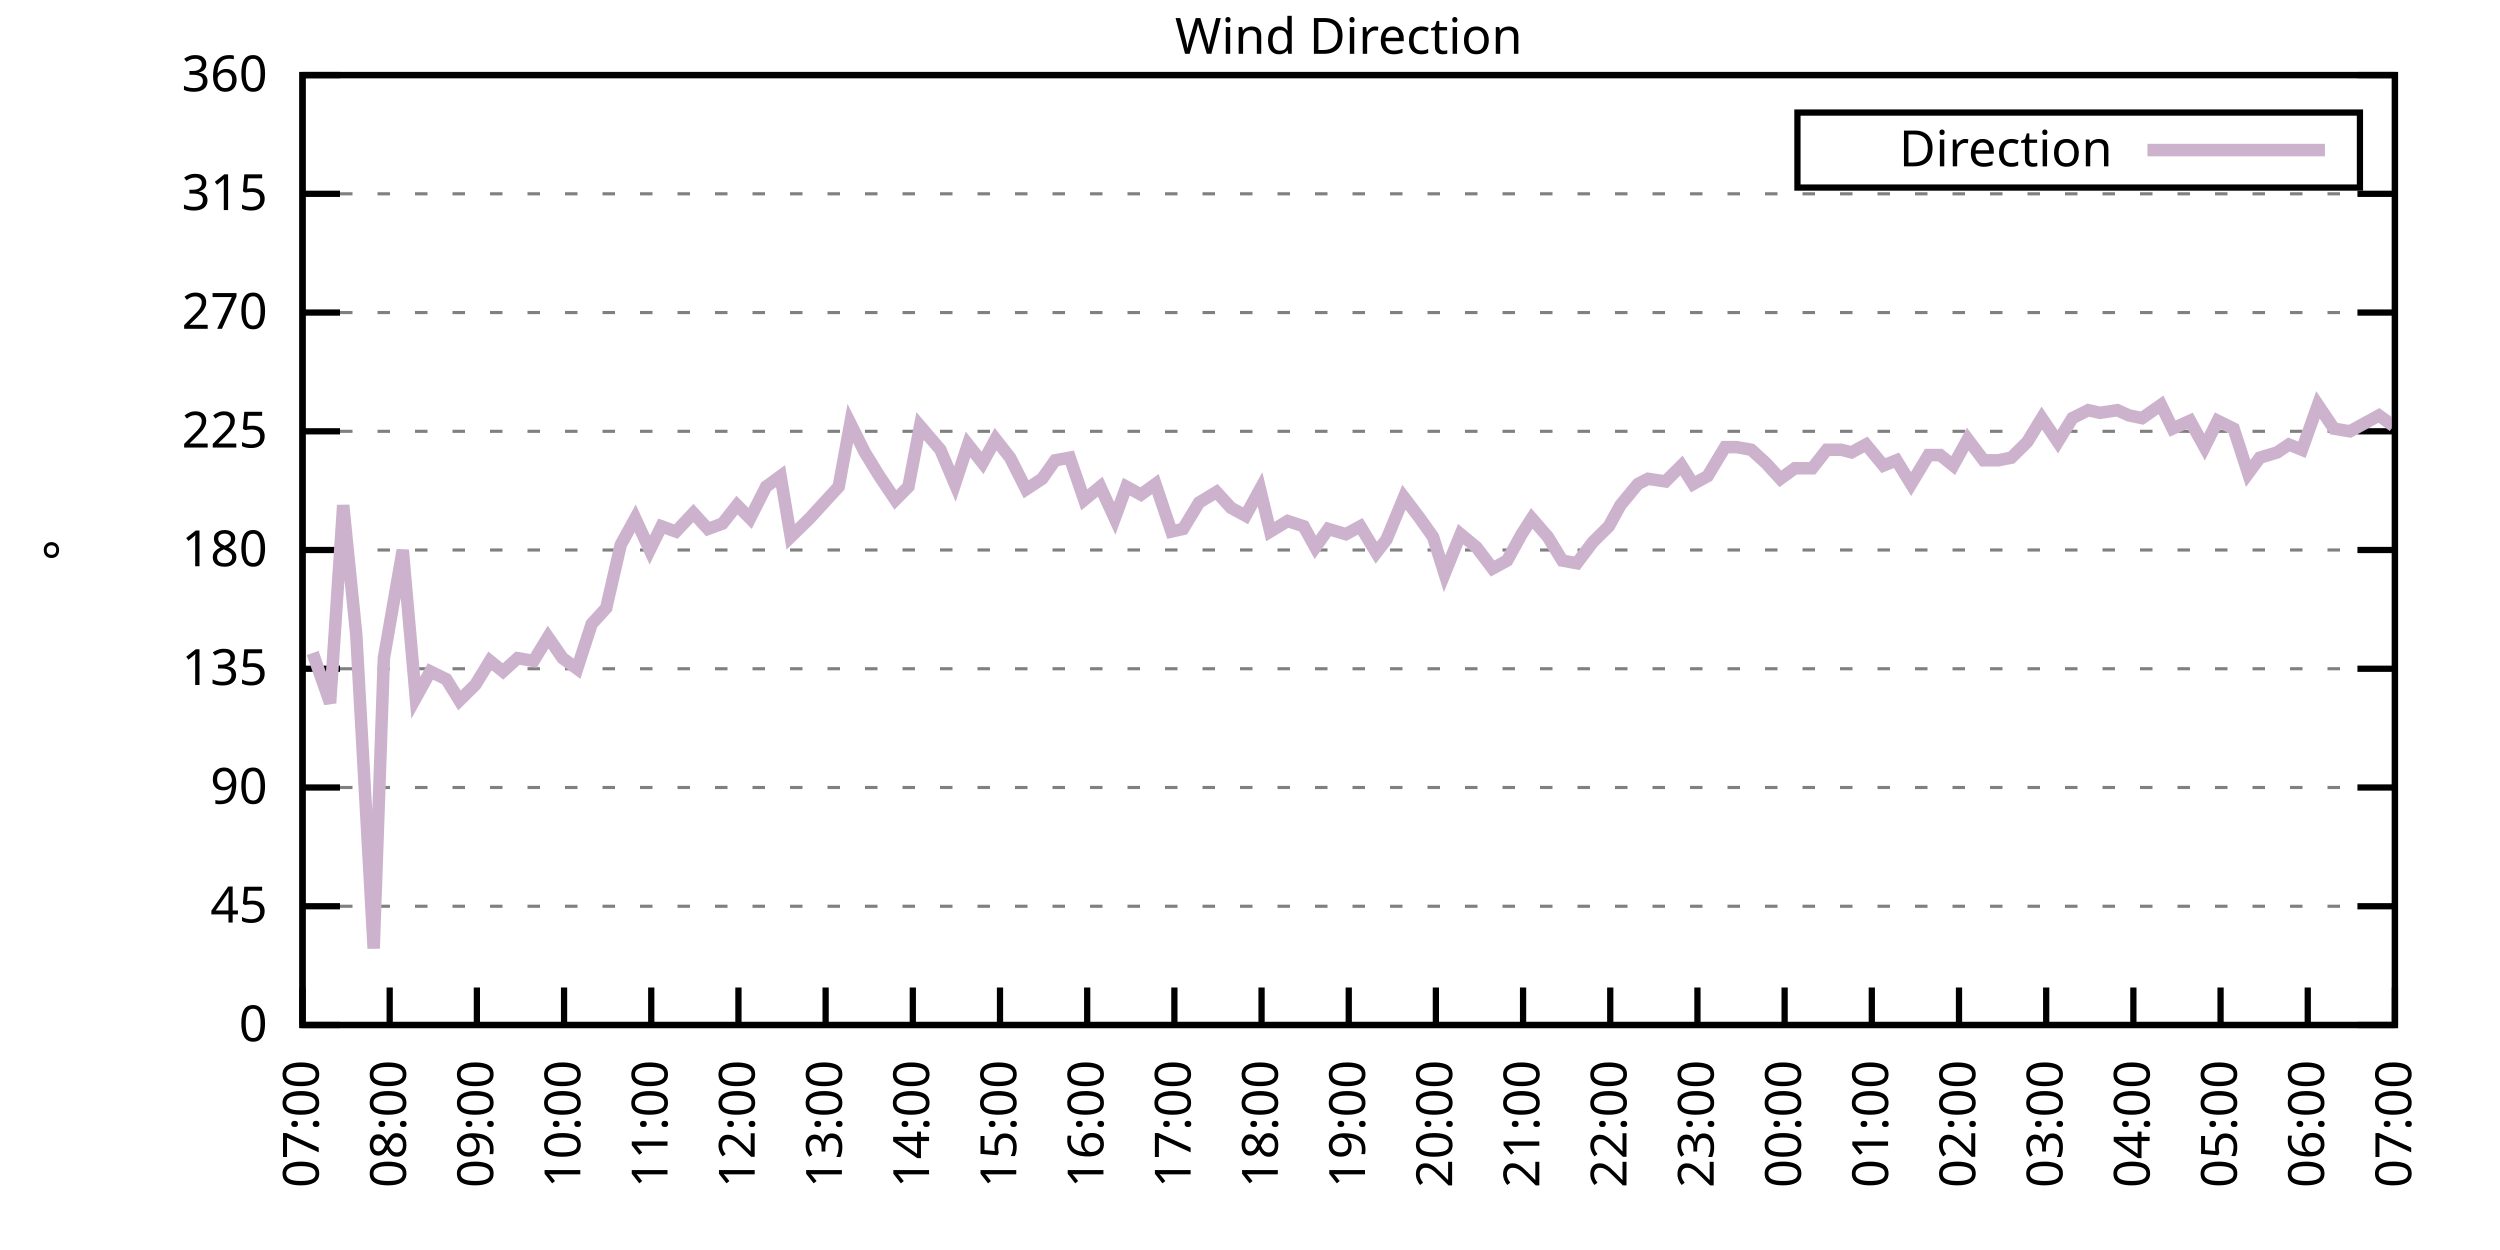
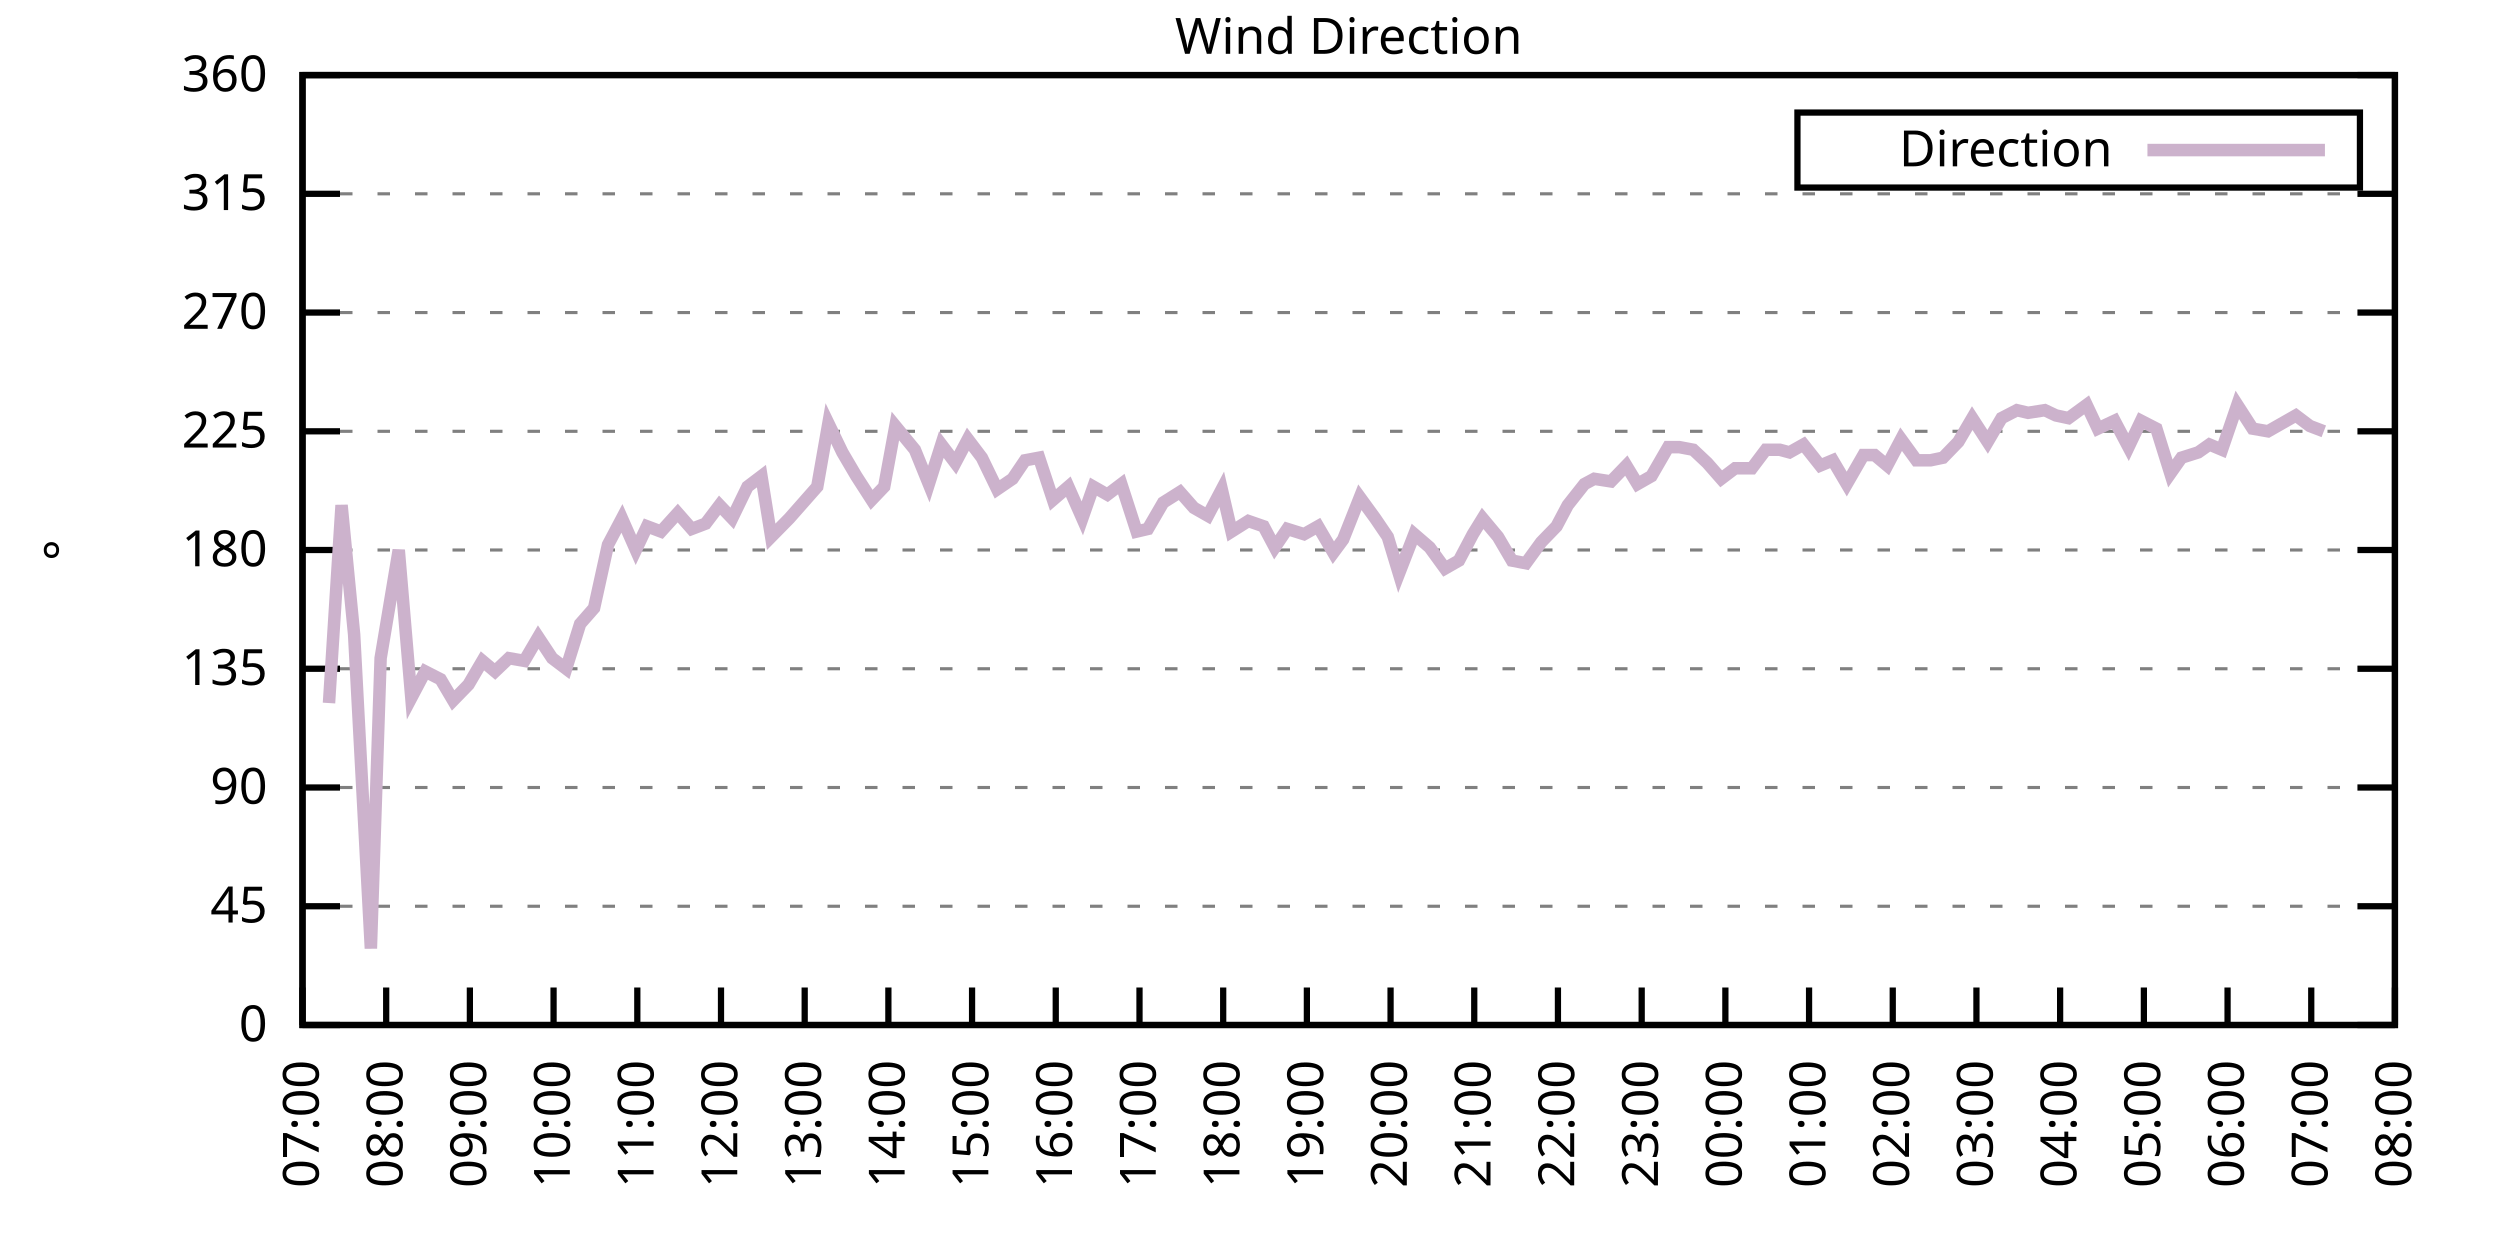
<svg xmlns="http://www.w3.org/2000/svg" xmlns:xlink="http://www.w3.org/1999/xlink" width="400" height="200" viewBox="0 0 400 200">
  <g id="gnuplot_canvas">
    <rect x="0" y="0" width="400" height="200" fill="none" />
    <defs>
      <circle id="gpDot" r="0.5" stroke-width="0.5" stroke="currentColor" />
      <path id="gpPt0" stroke-width="0.333" stroke="currentColor" d="M-1,0 h2 M0,-1 v2" />
      <path id="gpPt1" stroke-width="0.333" stroke="currentColor" d="M-1,-1 L1,1 M1,-1 L-1,1" />
      <path id="gpPt2" stroke-width="0.333" stroke="currentColor" d="M-1,0 L1,0 M0,-1 L0,1 M-1,-1 L1,1 M-1,1 L1,-1" />
      <rect id="gpPt3" stroke-width="0.333" stroke="currentColor" x="-1" y="-1" width="2" height="2" />
      <rect id="gpPt4" stroke-width="0.333" stroke="currentColor" fill="currentColor" x="-1" y="-1" width="2" height="2" />
      <circle id="gpPt5" stroke-width="0.333" stroke="currentColor" cx="0" cy="0" r="1" />
      <use xlink:href="#gpPt5" id="gpPt6" fill="currentColor" stroke="none" />
      <path id="gpPt7" stroke-width="0.333" stroke="currentColor" d="M0,-1.33 L-1.33,0.67 L1.33,0.67 z" />
      <use xlink:href="#gpPt7" id="gpPt8" fill="currentColor" stroke="none" />
      <use xlink:href="#gpPt7" id="gpPt9" stroke="currentColor" transform="rotate(180)" />
      <use xlink:href="#gpPt9" id="gpPt10" fill="currentColor" stroke="none" />
      <use xlink:href="#gpPt3" id="gpPt11" stroke="currentColor" transform="rotate(45)" />
      <use xlink:href="#gpPt11" id="gpPt12" fill="currentColor" stroke="none" />
      <path id="gpPt13" stroke-width="0.333" stroke="currentColor" d="M0,1.330 L1.265,0.411 L0.782,-1.067 L-0.782,-1.076 L-1.265,0.411 z" />
      <use xlink:href="#gpPt13" id="gpPt14" fill="currentColor" stroke="none" />
      <filter id="textbox" filterUnits="objectBoundingBox" x="0" y="0" height="1" width="1">
        <feFlood flood-color="white" flood-opacity="1" result="bgnd" />
        <feComposite in="SourceGraphic" in2="bgnd" operator="atop" />
      </filter>
      <filter id="greybox" filterUnits="objectBoundingBox" x="0" y="0" height="1" width="1">
        <feFlood flood-color="lightgrey" flood-opacity="1" result="grey" />
        <feComposite in="SourceGraphic" in2="grey" operator="atop" />
      </filter>
    </defs>
    <g fill="none" color="white" stroke="currentColor" stroke-width="1.00" stroke-linecap="butt" stroke-linejoin="miter">
</g>
    <g fill="none" color="black" stroke="currentColor" stroke-width="1.00" stroke-linecap="butt" stroke-linejoin="miter">
      <g stroke="none" shape-rendering="crispEdges">
        <polygon fill="rgb(255, 255, 255)" points="48.40,164.00 383.18,164.00 383.18,12.02 48.40,12.02 " />
      </g>
    </g>
    <g fill="none" color="black" stroke="currentColor" stroke-width="1.00" stroke-linecap="butt" stroke-linejoin="miter">
</g>
    <g fill="none" color="black" stroke="black" stroke-width="0.50" stroke-linecap="butt" stroke-linejoin="miter">
</g>
    <g fill="none" color="gray" stroke="currentColor" stroke-width="0.50" stroke-linecap="butt" stroke-linejoin="miter">
      <path stroke="gray" stroke-dasharray="2,4" class="gridline" d="M48.40,164.00 L383.19,164.00  " />
    </g>
    <g fill="none" color="gray" stroke="gray" stroke-width="1.00" stroke-linecap="butt" stroke-linejoin="miter">
</g>
    <g fill="none" color="black" stroke="currentColor" stroke-width="1.00" stroke-linecap="butt" stroke-linejoin="miter">
      <path stroke="black" d="M48.40,164.00 L54.40,164.00 M383.19,164.00 L377.19,164.00  " />
      <g transform="translate(42.80,166.60)" stroke="none" fill="black" font-family="Sans" font-size="8.00" text-anchor="end">
        <text>
          <tspan font-family="Sans"> 0</tspan>
        </text>
      </g>
    </g>
    <g fill="none" color="black" stroke="currentColor" stroke-width="1.00" stroke-linecap="butt" stroke-linejoin="miter">
</g>
    <g fill="none" color="black" stroke="black" stroke-width="0.50" stroke-linecap="butt" stroke-linejoin="miter">
</g>
    <g fill="none" color="gray" stroke="currentColor" stroke-width="0.50" stroke-linecap="butt" stroke-linejoin="miter">
      <path stroke="gray" stroke-dasharray="2,4" class="gridline" d="M48.40,145.00 L383.19,145.00  " />
    </g>
    <g fill="none" color="gray" stroke="gray" stroke-width="1.00" stroke-linecap="butt" stroke-linejoin="miter">
</g>
    <g fill="none" color="black" stroke="currentColor" stroke-width="1.00" stroke-linecap="butt" stroke-linejoin="miter">
      <path stroke="black" d="M48.40,145.00 L54.40,145.00 M383.19,145.00 L377.19,145.00  " />
      <g transform="translate(42.80,147.60)" stroke="none" fill="black" font-family="Sans" font-size="8.00" text-anchor="end">
        <text>
          <tspan font-family="Sans"> 45</tspan>
        </text>
      </g>
    </g>
    <g fill="none" color="black" stroke="currentColor" stroke-width="1.00" stroke-linecap="butt" stroke-linejoin="miter">
</g>
    <g fill="none" color="black" stroke="black" stroke-width="0.50" stroke-linecap="butt" stroke-linejoin="miter">
</g>
    <g fill="none" color="gray" stroke="currentColor" stroke-width="0.50" stroke-linecap="butt" stroke-linejoin="miter">
      <path stroke="gray" stroke-dasharray="2,4" class="gridline" d="M48.40,126.00 L383.19,126.00  " />
    </g>
    <g fill="none" color="gray" stroke="gray" stroke-width="1.00" stroke-linecap="butt" stroke-linejoin="miter">
</g>
    <g fill="none" color="black" stroke="currentColor" stroke-width="1.00" stroke-linecap="butt" stroke-linejoin="miter">
      <path stroke="black" d="M48.40,126.00 L54.40,126.00 M383.19,126.00 L377.19,126.00  " />
      <g transform="translate(42.80,128.60)" stroke="none" fill="black" font-family="Sans" font-size="8.00" text-anchor="end">
        <text>
          <tspan font-family="Sans"> 90</tspan>
        </text>
      </g>
    </g>
    <g fill="none" color="black" stroke="currentColor" stroke-width="1.00" stroke-linecap="butt" stroke-linejoin="miter">
</g>
    <g fill="none" color="black" stroke="black" stroke-width="0.50" stroke-linecap="butt" stroke-linejoin="miter">
</g>
    <g fill="none" color="gray" stroke="currentColor" stroke-width="0.50" stroke-linecap="butt" stroke-linejoin="miter">
      <path stroke="gray" stroke-dasharray="2,4" class="gridline" d="M48.40,107.00 L383.19,107.00  " />
    </g>
    <g fill="none" color="gray" stroke="gray" stroke-width="1.00" stroke-linecap="butt" stroke-linejoin="miter">
</g>
    <g fill="none" color="black" stroke="currentColor" stroke-width="1.00" stroke-linecap="butt" stroke-linejoin="miter">
      <path stroke="black" d="M48.40,107.00 L54.40,107.00 M383.19,107.00 L377.19,107.00  " />
      <g transform="translate(42.80,109.60)" stroke="none" fill="black" font-family="Sans" font-size="8.00" text-anchor="end">
        <text>
          <tspan font-family="Sans"> 135</tspan>
        </text>
      </g>
    </g>
    <g fill="none" color="black" stroke="currentColor" stroke-width="1.00" stroke-linecap="butt" stroke-linejoin="miter">
</g>
    <g fill="none" color="black" stroke="black" stroke-width="0.50" stroke-linecap="butt" stroke-linejoin="miter">
</g>
    <g fill="none" color="gray" stroke="currentColor" stroke-width="0.50" stroke-linecap="butt" stroke-linejoin="miter">
      <path stroke="gray" stroke-dasharray="2,4" class="gridline" d="M48.40,88.00 L383.19,88.00  " />
    </g>
    <g fill="none" color="gray" stroke="gray" stroke-width="1.00" stroke-linecap="butt" stroke-linejoin="miter">
</g>
    <g fill="none" color="black" stroke="currentColor" stroke-width="1.00" stroke-linecap="butt" stroke-linejoin="miter">
      <path stroke="black" d="M48.40,88.00 L54.40,88.00 M383.19,88.00 L377.19,88.00  " />
      <g transform="translate(42.80,90.60)" stroke="none" fill="black" font-family="Sans" font-size="8.00" text-anchor="end">
        <text>
          <tspan font-family="Sans"> 180</tspan>
        </text>
      </g>
    </g>
    <g fill="none" color="black" stroke="currentColor" stroke-width="1.00" stroke-linecap="butt" stroke-linejoin="miter">
</g>
    <g fill="none" color="black" stroke="black" stroke-width="0.50" stroke-linecap="butt" stroke-linejoin="miter">
</g>
    <g fill="none" color="gray" stroke="currentColor" stroke-width="0.50" stroke-linecap="butt" stroke-linejoin="miter">
      <path stroke="gray" stroke-dasharray="2,4" class="gridline" d="M48.40,69.01 L383.19,69.01  " />
    </g>
    <g fill="none" color="gray" stroke="gray" stroke-width="1.00" stroke-linecap="butt" stroke-linejoin="miter">
</g>
    <g fill="none" color="black" stroke="currentColor" stroke-width="1.00" stroke-linecap="butt" stroke-linejoin="miter">
      <path stroke="black" d="M48.40,69.01 L54.40,69.01 M383.19,69.01 L377.19,69.01  " />
      <g transform="translate(42.80,71.61)" stroke="none" fill="black" font-family="Sans" font-size="8.00" text-anchor="end">
        <text>
          <tspan font-family="Sans"> 225</tspan>
        </text>
      </g>
    </g>
    <g fill="none" color="black" stroke="currentColor" stroke-width="1.00" stroke-linecap="butt" stroke-linejoin="miter">
</g>
    <g fill="none" color="black" stroke="black" stroke-width="0.50" stroke-linecap="butt" stroke-linejoin="miter">
</g>
    <g fill="none" color="gray" stroke="currentColor" stroke-width="0.50" stroke-linecap="butt" stroke-linejoin="miter">
      <path stroke="gray" stroke-dasharray="2,4" class="gridline" d="M48.40,50.01 L383.19,50.01  " />
    </g>
    <g fill="none" color="gray" stroke="gray" stroke-width="1.00" stroke-linecap="butt" stroke-linejoin="miter">
</g>
    <g fill="none" color="black" stroke="currentColor" stroke-width="1.00" stroke-linecap="butt" stroke-linejoin="miter">
      <path stroke="black" d="M48.40,50.01 L54.40,50.01 M383.19,50.01 L377.19,50.01  " />
      <g transform="translate(42.80,52.61)" stroke="none" fill="black" font-family="Sans" font-size="8.00" text-anchor="end">
        <text>
          <tspan font-family="Sans"> 270</tspan>
        </text>
      </g>
    </g>
    <g fill="none" color="black" stroke="currentColor" stroke-width="1.00" stroke-linecap="butt" stroke-linejoin="miter">
</g>
    <g fill="none" color="black" stroke="black" stroke-width="0.50" stroke-linecap="butt" stroke-linejoin="miter">
</g>
    <g fill="none" color="gray" stroke="currentColor" stroke-width="0.50" stroke-linecap="butt" stroke-linejoin="miter">
      <path stroke="gray" stroke-dasharray="2,4" class="gridline" d="M48.40,31.01 L383.19,31.01  " />
    </g>
    <g fill="none" color="gray" stroke="gray" stroke-width="1.00" stroke-linecap="butt" stroke-linejoin="miter">
</g>
    <g fill="none" color="black" stroke="currentColor" stroke-width="1.00" stroke-linecap="butt" stroke-linejoin="miter">
      <path stroke="black" d="M48.40,31.01 L54.40,31.01 M383.19,31.01 L377.19,31.01  " />
      <g transform="translate(42.80,33.61)" stroke="none" fill="black" font-family="Sans" font-size="8.00" text-anchor="end">
        <text>
          <tspan font-family="Sans"> 315</tspan>
        </text>
      </g>
    </g>
    <g fill="none" color="black" stroke="currentColor" stroke-width="1.00" stroke-linecap="butt" stroke-linejoin="miter">
</g>
    <g fill="none" color="black" stroke="black" stroke-width="0.50" stroke-linecap="butt" stroke-linejoin="miter">
</g>
    <g fill="none" color="gray" stroke="currentColor" stroke-width="0.50" stroke-linecap="butt" stroke-linejoin="miter">
      <path stroke="gray" stroke-dasharray="2,4" class="gridline" d="M48.40,12.01 L383.19,12.01  " />
    </g>
    <g fill="none" color="gray" stroke="gray" stroke-width="1.00" stroke-linecap="butt" stroke-linejoin="miter">
</g>
    <g fill="none" color="black" stroke="currentColor" stroke-width="1.00" stroke-linecap="butt" stroke-linejoin="miter">
      <path stroke="black" d="M48.40,12.01 L54.40,12.01 M383.19,12.01 L377.19,12.01  " />
      <g transform="translate(42.80,14.61)" stroke="none" fill="black" font-family="Sans" font-size="8.00" text-anchor="end">
        <text>
          <tspan font-family="Sans"> 360</tspan>
        </text>
      </g>
    </g>
    <g fill="none" color="black" stroke="currentColor" stroke-width="1.00" stroke-linecap="butt" stroke-linejoin="miter">
      <path stroke="black" d="M48.40,164.00 L48.40,158.00  " />
      <g transform="translate(51.00,169.60) rotate(270.00)" stroke="none" fill="black" font-family="Sans" font-size="8.00" text-anchor="end">
        <text>
          <tspan font-family="Sans">07:00</tspan>
        </text>
      </g>
    </g>
    <g fill="none" color="black" stroke="currentColor" stroke-width="1.00" stroke-linecap="butt" stroke-linejoin="miter">
-       <path stroke="black" d="M62.35,164.00 L62.35,158.00  " />
-       <g transform="translate(64.95,169.60) rotate(270.00)" stroke="none" fill="black" font-family="Sans" font-size="8.00" text-anchor="end">
+       <path stroke="black" d="M61.79,164.00 L61.79,158.00  " />
+       <g transform="translate(64.39,169.60) rotate(270.00)" stroke="none" fill="black" font-family="Sans" font-size="8.00" text-anchor="end">
        <text>
          <tspan font-family="Sans">08:00</tspan>
        </text>
      </g>
    </g>
    <g fill="none" color="black" stroke="currentColor" stroke-width="1.00" stroke-linecap="butt" stroke-linejoin="miter">
-       <path stroke="black" d="M76.30,164.00 L76.30,158.00  " />
-       <g transform="translate(78.90,169.60) rotate(270.00)" stroke="none" fill="black" font-family="Sans" font-size="8.00" text-anchor="end">
+       <path stroke="black" d="M75.18,164.00 L75.18,158.00  " />
+       <g transform="translate(77.78,169.60) rotate(270.00)" stroke="none" fill="black" font-family="Sans" font-size="8.00" text-anchor="end">
        <text>
          <tspan font-family="Sans">09:00</tspan>
        </text>
      </g>
    </g>
    <g fill="none" color="black" stroke="currentColor" stroke-width="1.00" stroke-linecap="butt" stroke-linejoin="miter">
-       <path stroke="black" d="M90.25,164.00 L90.25,158.00  " />
-       <g transform="translate(92.85,169.60) rotate(270.00)" stroke="none" fill="black" font-family="Sans" font-size="8.00" text-anchor="end">
+       <path stroke="black" d="M88.57,164.00 L88.57,158.00  " />
+       <g transform="translate(91.17,169.60) rotate(270.00)" stroke="none" fill="black" font-family="Sans" font-size="8.00" text-anchor="end">
        <text>
          <tspan font-family="Sans">10:00</tspan>
        </text>
      </g>
    </g>
    <g fill="none" color="black" stroke="currentColor" stroke-width="1.00" stroke-linecap="butt" stroke-linejoin="miter">
-       <path stroke="black" d="M104.20,164.00 L104.20,158.00  " />
-       <g transform="translate(106.80,169.60) rotate(270.00)" stroke="none" fill="black" font-family="Sans" font-size="8.00" text-anchor="end">
+       <path stroke="black" d="M101.97,164.00 L101.97,158.00  " />
+       <g transform="translate(104.57,169.60) rotate(270.00)" stroke="none" fill="black" font-family="Sans" font-size="8.00" text-anchor="end">
        <text>
          <tspan font-family="Sans">11:00</tspan>
        </text>
      </g>
    </g>
    <g fill="none" color="black" stroke="currentColor" stroke-width="1.00" stroke-linecap="butt" stroke-linejoin="miter">
-       <path stroke="black" d="M118.15,164.00 L118.15,158.00  " />
-       <g transform="translate(120.75,169.60) rotate(270.00)" stroke="none" fill="black" font-family="Sans" font-size="8.00" text-anchor="end">
+       <path stroke="black" d="M115.36,164.00 L115.36,158.00  " />
+       <g transform="translate(117.96,169.60) rotate(270.00)" stroke="none" fill="black" font-family="Sans" font-size="8.00" text-anchor="end">
        <text>
          <tspan font-family="Sans">12:00</tspan>
        </text>
      </g>
    </g>
    <g fill="none" color="black" stroke="currentColor" stroke-width="1.00" stroke-linecap="butt" stroke-linejoin="miter">
-       <path stroke="black" d="M132.10,164.00 L132.10,158.00  " />
-       <g transform="translate(134.70,169.60) rotate(270.00)" stroke="none" fill="black" font-family="Sans" font-size="8.00" text-anchor="end">
+       <path stroke="black" d="M128.75,164.00 L128.75,158.00  " />
+       <g transform="translate(131.35,169.60) rotate(270.00)" stroke="none" fill="black" font-family="Sans" font-size="8.00" text-anchor="end">
        <text>
          <tspan font-family="Sans">13:00</tspan>
        </text>
      </g>
    </g>
    <g fill="none" color="black" stroke="currentColor" stroke-width="1.00" stroke-linecap="butt" stroke-linejoin="miter">
-       <path stroke="black" d="M146.05,164.00 L146.05,158.00  " />
-       <g transform="translate(148.65,169.60) rotate(270.00)" stroke="none" fill="black" font-family="Sans" font-size="8.00" text-anchor="end">
+       <path stroke="black" d="M142.14,164.00 L142.14,158.00  " />
+       <g transform="translate(144.74,169.60) rotate(270.00)" stroke="none" fill="black" font-family="Sans" font-size="8.00" text-anchor="end">
        <text>
          <tspan font-family="Sans">14:00</tspan>
        </text>
      </g>
    </g>
    <g fill="none" color="black" stroke="currentColor" stroke-width="1.00" stroke-linecap="butt" stroke-linejoin="miter">
-       <path stroke="black" d="M160.00,164.00 L160.00,158.00  " />
-       <g transform="translate(162.60,169.60) rotate(270.00)" stroke="none" fill="black" font-family="Sans" font-size="8.00" text-anchor="end">
+       <path stroke="black" d="M155.53,164.00 L155.53,158.00  " />
+       <g transform="translate(158.13,169.60) rotate(270.00)" stroke="none" fill="black" font-family="Sans" font-size="8.00" text-anchor="end">
        <text>
          <tspan font-family="Sans">15:00</tspan>
        </text>
      </g>
    </g>
    <g fill="none" color="black" stroke="currentColor" stroke-width="1.00" stroke-linecap="butt" stroke-linejoin="miter">
-       <path stroke="black" d="M173.95,164.00 L173.95,158.00  " />
-       <g transform="translate(176.55,169.60) rotate(270.00)" stroke="none" fill="black" font-family="Sans" font-size="8.00" text-anchor="end">
+       <path stroke="black" d="M168.92,164.00 L168.92,158.00  " />
+       <g transform="translate(171.52,169.60) rotate(270.00)" stroke="none" fill="black" font-family="Sans" font-size="8.00" text-anchor="end">
        <text>
          <tspan font-family="Sans">16:00</tspan>
        </text>
      </g>
    </g>
    <g fill="none" color="black" stroke="currentColor" stroke-width="1.00" stroke-linecap="butt" stroke-linejoin="miter">
-       <path stroke="black" d="M187.90,164.00 L187.90,158.00  " />
-       <g transform="translate(190.50,169.60) rotate(270.00)" stroke="none" fill="black" font-family="Sans" font-size="8.00" text-anchor="end">
+       <path stroke="black" d="M182.32,164.00 L182.32,158.00  " />
+       <g transform="translate(184.92,169.60) rotate(270.00)" stroke="none" fill="black" font-family="Sans" font-size="8.00" text-anchor="end">
        <text>
          <tspan font-family="Sans">17:00</tspan>
        </text>
      </g>
    </g>
    <g fill="none" color="black" stroke="currentColor" stroke-width="1.00" stroke-linecap="butt" stroke-linejoin="miter">
-       <path stroke="black" d="M201.85,164.00 L201.85,158.00  " />
-       <g transform="translate(204.45,169.60) rotate(270.00)" stroke="none" fill="black" font-family="Sans" font-size="8.00" text-anchor="end">
+       <path stroke="black" d="M195.71,164.00 L195.71,158.00  " />
+       <g transform="translate(198.31,169.60) rotate(270.00)" stroke="none" fill="black" font-family="Sans" font-size="8.00" text-anchor="end">
        <text>
          <tspan font-family="Sans">18:00</tspan>
        </text>
      </g>
    </g>
    <g fill="none" color="black" stroke="currentColor" stroke-width="1.00" stroke-linecap="butt" stroke-linejoin="miter">
-       <path stroke="black" d="M215.80,164.00 L215.80,158.00  " />
-       <g transform="translate(218.40,169.60) rotate(270.00)" stroke="none" fill="black" font-family="Sans" font-size="8.00" text-anchor="end">
+       <path stroke="black" d="M209.10,164.00 L209.10,158.00  " />
+       <g transform="translate(211.70,169.60) rotate(270.00)" stroke="none" fill="black" font-family="Sans" font-size="8.00" text-anchor="end">
        <text>
          <tspan font-family="Sans">19:00</tspan>
        </text>
      </g>
    </g>
    <g fill="none" color="black" stroke="currentColor" stroke-width="1.00" stroke-linecap="butt" stroke-linejoin="miter">
-       <path stroke="black" d="M229.74,164.00 L229.74,158.00  " />
-       <g transform="translate(232.34,169.60) rotate(270.00)" stroke="none" fill="black" font-family="Sans" font-size="8.00" text-anchor="end">
+       <path stroke="black" d="M222.49,164.00 L222.49,158.00  " />
+       <g transform="translate(225.09,169.60) rotate(270.00)" stroke="none" fill="black" font-family="Sans" font-size="8.00" text-anchor="end">
        <text>
          <tspan font-family="Sans">20:00</tspan>
        </text>
      </g>
    </g>
    <g fill="none" color="black" stroke="currentColor" stroke-width="1.00" stroke-linecap="butt" stroke-linejoin="miter">
-       <path stroke="black" d="M243.69,164.00 L243.69,158.00  " />
-       <g transform="translate(246.29,169.60) rotate(270.00)" stroke="none" fill="black" font-family="Sans" font-size="8.00" text-anchor="end">
+       <path stroke="black" d="M235.88,164.00 L235.88,158.00  " />
+       <g transform="translate(238.48,169.60) rotate(270.00)" stroke="none" fill="black" font-family="Sans" font-size="8.00" text-anchor="end">
        <text>
          <tspan font-family="Sans">21:00</tspan>
        </text>
      </g>
    </g>
    <g fill="none" color="black" stroke="currentColor" stroke-width="1.00" stroke-linecap="butt" stroke-linejoin="miter">
-       <path stroke="black" d="M257.64,164.00 L257.64,158.00  " />
-       <g transform="translate(260.24,169.60) rotate(270.00)" stroke="none" fill="black" font-family="Sans" font-size="8.00" text-anchor="end">
+       <path stroke="black" d="M249.27,164.00 L249.27,158.00  " />
+       <g transform="translate(251.87,169.60) rotate(270.00)" stroke="none" fill="black" font-family="Sans" font-size="8.00" text-anchor="end">
        <text>
          <tspan font-family="Sans">22:00</tspan>
        </text>
      </g>
    </g>
    <g fill="none" color="black" stroke="currentColor" stroke-width="1.00" stroke-linecap="butt" stroke-linejoin="miter">
-       <path stroke="black" d="M271.59,164.00 L271.59,158.00  " />
-       <g transform="translate(274.19,169.60) rotate(270.00)" stroke="none" fill="black" font-family="Sans" font-size="8.00" text-anchor="end">
+       <path stroke="black" d="M262.67,164.00 L262.67,158.00  " />
+       <g transform="translate(265.27,169.60) rotate(270.00)" stroke="none" fill="black" font-family="Sans" font-size="8.00" text-anchor="end">
        <text>
          <tspan font-family="Sans">23:00</tspan>
        </text>
      </g>
    </g>
    <g fill="none" color="black" stroke="currentColor" stroke-width="1.00" stroke-linecap="butt" stroke-linejoin="miter">
-       <path stroke="black" d="M285.54,164.00 L285.54,158.00  " />
-       <g transform="translate(288.14,169.60) rotate(270.00)" stroke="none" fill="black" font-family="Sans" font-size="8.00" text-anchor="end">
+       <path stroke="black" d="M276.06,164.00 L276.06,158.00  " />
+       <g transform="translate(278.66,169.60) rotate(270.00)" stroke="none" fill="black" font-family="Sans" font-size="8.00" text-anchor="end">
        <text>
          <tspan font-family="Sans">00:00</tspan>
        </text>
      </g>
    </g>
    <g fill="none" color="black" stroke="currentColor" stroke-width="1.00" stroke-linecap="butt" stroke-linejoin="miter">
-       <path stroke="black" d="M299.49,164.00 L299.49,158.00  " />
-       <g transform="translate(302.09,169.60) rotate(270.00)" stroke="none" fill="black" font-family="Sans" font-size="8.00" text-anchor="end">
+       <path stroke="black" d="M289.45,164.00 L289.45,158.00  " />
+       <g transform="translate(292.05,169.60) rotate(270.00)" stroke="none" fill="black" font-family="Sans" font-size="8.00" text-anchor="end">
        <text>
          <tspan font-family="Sans">01:00</tspan>
        </text>
      </g>
    </g>
    <g fill="none" color="black" stroke="currentColor" stroke-width="1.00" stroke-linecap="butt" stroke-linejoin="miter">
-       <path stroke="black" d="M313.44,164.00 L313.44,158.00  " />
-       <g transform="translate(316.04,169.60) rotate(270.00)" stroke="none" fill="black" font-family="Sans" font-size="8.00" text-anchor="end">
+       <path stroke="black" d="M302.84,164.00 L302.84,158.00  " />
+       <g transform="translate(305.44,169.60) rotate(270.00)" stroke="none" fill="black" font-family="Sans" font-size="8.00" text-anchor="end">
        <text>
          <tspan font-family="Sans">02:00</tspan>
        </text>
      </g>
    </g>
    <g fill="none" color="black" stroke="currentColor" stroke-width="1.00" stroke-linecap="butt" stroke-linejoin="miter">
-       <path stroke="black" d="M327.39,164.00 L327.39,158.00  " />
-       <g transform="translate(329.99,169.60) rotate(270.00)" stroke="none" fill="black" font-family="Sans" font-size="8.00" text-anchor="end">
+       <path stroke="black" d="M316.23,164.00 L316.23,158.00  " />
+       <g transform="translate(318.83,169.60) rotate(270.00)" stroke="none" fill="black" font-family="Sans" font-size="8.00" text-anchor="end">
        <text>
          <tspan font-family="Sans">03:00</tspan>
        </text>
      </g>
    </g>
    <g fill="none" color="black" stroke="currentColor" stroke-width="1.00" stroke-linecap="butt" stroke-linejoin="miter">
-       <path stroke="black" d="M341.34,164.00 L341.34,158.00  " />
-       <g transform="translate(343.94,169.60) rotate(270.00)" stroke="none" fill="black" font-family="Sans" font-size="8.00" text-anchor="end">
+       <path stroke="black" d="M329.62,164.00 L329.62,158.00  " />
+       <g transform="translate(332.22,169.60) rotate(270.00)" stroke="none" fill="black" font-family="Sans" font-size="8.00" text-anchor="end">
        <text>
          <tspan font-family="Sans">04:00</tspan>
        </text>
      </g>
    </g>
    <g fill="none" color="black" stroke="currentColor" stroke-width="1.00" stroke-linecap="butt" stroke-linejoin="miter">
-       <path stroke="black" d="M355.29,164.00 L355.29,158.00  " />
-       <g transform="translate(357.89,169.60) rotate(270.00)" stroke="none" fill="black" font-family="Sans" font-size="8.00" text-anchor="end">
+       <path stroke="black" d="M343.02,164.00 L343.02,158.00  " />
+       <g transform="translate(345.62,169.60) rotate(270.00)" stroke="none" fill="black" font-family="Sans" font-size="8.00" text-anchor="end">
        <text>
          <tspan font-family="Sans">05:00</tspan>
        </text>
      </g>
    </g>
    <g fill="none" color="black" stroke="currentColor" stroke-width="1.00" stroke-linecap="butt" stroke-linejoin="miter">
-       <path stroke="black" d="M369.24,164.00 L369.24,158.00  " />
-       <g transform="translate(371.84,169.60) rotate(270.00)" stroke="none" fill="black" font-family="Sans" font-size="8.00" text-anchor="end">
+       <path stroke="black" d="M356.41,164.00 L356.41,158.00  " />
+       <g transform="translate(359.01,169.60) rotate(270.00)" stroke="none" fill="black" font-family="Sans" font-size="8.00" text-anchor="end">
        <text>
          <tspan font-family="Sans">06:00</tspan>
+         </text>
+       </g>
+     </g>
+     <g fill="none" color="black" stroke="currentColor" stroke-width="1.00" stroke-linecap="butt" stroke-linejoin="miter">
+       <path stroke="black" d="M369.80,164.00 L369.80,158.00  " />
+       <g transform="translate(372.40,169.60) rotate(270.00)" stroke="none" fill="black" font-family="Sans" font-size="8.00" text-anchor="end">
+         <text>
+           <tspan font-family="Sans">07:00</tspan>
        </text>
      </g>
    </g>
    <g fill="none" color="black" stroke="currentColor" stroke-width="1.00" stroke-linecap="butt" stroke-linejoin="miter">
      <path stroke="black" d="M383.19,164.00 L383.19,158.00  " />
      <g transform="translate(385.79,169.60) rotate(270.00)" stroke="none" fill="black" font-family="Sans" font-size="8.00" text-anchor="end">
        <text>
-           <tspan font-family="Sans">07:00</tspan>
+           <tspan font-family="Sans">08:00</tspan>
        </text>
      </g>
    </g>
    <g fill="none" color="black" stroke="currentColor" stroke-width="1.00" stroke-linecap="butt" stroke-linejoin="miter">
</g>
    <g fill="none" color="black" stroke="currentColor" stroke-width="1.00" stroke-linecap="butt" stroke-linejoin="miter">
      <path stroke="black" d="M48.40,12.01 L48.40,164.00 L383.19,164.00 L383.19,12.01 L48.40,12.01 Z  " />
    </g>
    <g fill="none" color="black" stroke="currentColor" stroke-width="1.00" stroke-linecap="butt" stroke-linejoin="miter">
</g>
    <g fill="none" color="black" stroke="currentColor" stroke-width="1.00" stroke-linecap="butt" stroke-linejoin="miter">
      <path stroke="black" d="M287.59,30.01 L287.59,18.01 L377.59,18.01 L377.59,30.01 L287.59,30.01 Z  " />
    </g>
    <g id="Wind_direction_plot_1">
      <g fill="none" color="white" stroke="black" stroke-width="2.00" stroke-linecap="butt" stroke-linejoin="miter">
</g>
      <g fill="none" color="black" stroke="currentColor" stroke-width="2.00" stroke-linecap="butt" stroke-linejoin="miter">
        <g transform="translate(337.99,26.61)" stroke="none" fill="black" font-family="Sans" font-size="8.00" text-anchor="end">
          <text>
            <tspan font-family="Sans">Direction</tspan>
          </text>
        </g>
      </g>
      <g fill="none" color="black" stroke="currentColor" stroke-width="2.00" stroke-linecap="butt" stroke-linejoin="miter">
-         <path stroke="rgb(204, 178, 204)" d="M343.59,24.01 L371.99,24.01 M50.03,104.47 L52.82,112.49 L54.91,80.83 L57.00,101.52 L59.79,151.76 L61.42,105.31   L64.44,88.00 L66.53,111.65 L68.86,107.43 L71.42,108.69 L73.51,112.07 L76.07,109.54 L78.39,105.74 L80.48,107.43   L82.81,105.31 L85.37,105.74 L87.69,101.94 L90.02,105.31 L92.34,107.00 L94.67,99.83 L96.99,97.29 L99.32,87.16   L101.64,82.94 L103.97,88.00 L105.83,84.21 L108.15,85.05 L110.94,82.09 L113.27,84.63 L115.59,83.78 L117.92,80.83   L120.01,82.94 L122.57,77.87 L124.89,76.18 L126.52,85.89 L129.54,82.94 L134.19,77.87 L136.05,67.74 L138.37,72.38   L140.70,76.18 L143.26,79.98 L145.35,77.87 L147.21,68.16 L150.46,71.96 L152.79,77.45 L154.88,71.12 L157.21,74.07   L159.30,70.27 L161.62,73.23 L164.18,78.29 L166.74,76.61 L168.83,73.65 L171.16,73.23 L173.48,79.98 L176.04,77.87   L178.36,82.94 L180.22,77.87 L182.55,79.14 L184.87,77.45 L187.43,85.05 L189.29,84.63 L191.85,80.41 L194.64,78.72   L196.96,81.25 L199.29,82.52 L201.61,78.29 L203.24,85.05 L206.03,83.36 L208.59,84.21 L210.45,87.58 L212.54,84.63   L215.33,85.47 L217.65,84.21 L220.21,88.43 L221.84,86.32 L224.63,79.56 L227.19,82.94 L229.28,85.89 L231.14,91.80   L233.70,85.47 L236.25,87.58 L238.81,90.96 L241.14,89.69 L243.46,85.47 L245.09,82.94 L247.65,85.89 L249.97,89.69   L252.30,90.12 L254.85,86.74 L257.41,84.21 L259.27,80.83 L262.06,77.45 L263.69,76.61 L266.48,77.03 L269.04,74.49   L270.90,77.45 L273.22,76.18 L276.01,71.54 L277.87,71.54 L280.20,71.96 L282.52,74.07 L284.85,76.61 L287.17,74.92   L289.96,74.92 L292.29,71.96 L294.61,71.96 L296.24,72.38 L298.56,71.12 L301.35,74.49 L303.44,73.65 L305.77,77.45   L308.56,72.81 L310.42,72.81 L312.51,74.49 L314.84,70.27 L317.39,73.65 L319.72,73.65 L321.81,73.23 L324.37,70.70   L326.69,66.90 L329.25,70.70 L331.58,66.90 L334.13,65.63 L335.99,66.05 L338.78,65.63 L340.64,66.47 L342.74,66.90   L345.76,64.78 L347.62,68.58 L350.41,67.32 L352.73,71.54 L354.83,67.32 L357.38,68.58 L359.71,75.76 L361.57,73.23   L364.36,72.38 L366.22,71.12 L368.31,71.96 L370.87,64.78 L373.43,68.58 L375.98,69.01 L378.31,67.74 L380.63,66.47   L382.96,68.16  " />
+         <path stroke="rgb(204, 178, 204)" d="M343.59,24.01 L371.99,24.01 M52.64,112.49 L54.65,80.83 L56.66,101.52 L59.34,151.76 L60.90,105.31 L63.80,88.00   L65.81,111.65 L68.04,107.43 L70.50,108.69 L72.50,112.07 L74.96,109.54 L77.19,105.74 L79.20,107.43 L81.43,105.31   L83.89,105.74 L86.12,101.94 L88.35,105.31 L90.58,107.00 L92.82,99.83 L95.05,97.29 L97.28,87.16 L99.51,82.94   L101.74,88.00 L103.53,84.21 L105.76,85.05 L108.44,82.09 L110.67,84.63 L112.90,83.78 L115.13,80.83 L117.14,82.94   L119.60,77.87 L121.83,76.18 L123.39,85.89 L126.29,82.94 L130.76,77.87 L132.54,67.74 L134.78,72.38 L137.01,76.18   L139.46,79.98 L141.47,77.87 L143.26,68.16 L146.38,71.96 L148.61,77.45 L150.62,71.12 L152.85,74.07 L154.86,70.27   L157.10,73.23 L159.55,78.29 L162.01,76.61 L164.01,73.65 L166.25,73.23 L168.48,79.98 L170.93,77.87 L173.17,82.94   L174.95,77.87 L177.18,79.14 L179.41,77.45 L181.87,85.05 L183.66,84.63 L186.11,80.41 L188.79,78.72 L191.02,81.25   L193.25,82.52 L195.48,78.29 L197.05,85.05 L199.73,83.36 L202.18,84.21 L203.97,87.58 L205.97,84.63 L208.65,85.47   L210.88,84.21 L213.34,88.43 L214.90,86.32 L217.58,79.56 L220.04,82.94 L222.04,85.89 L223.83,91.80 L226.29,85.47   L228.74,87.58 L231.20,90.96 L233.43,89.69 L235.66,85.47 L237.22,82.94 L239.68,85.89 L241.91,89.69 L244.14,90.12   L246.60,86.74 L249.05,84.21 L250.84,80.83 L253.51,77.45 L255.08,76.61 L257.76,77.03 L260.21,74.49 L262.00,77.45   L264.23,76.18 L266.91,71.54 L268.69,71.54 L270.92,71.96 L273.16,74.07 L275.39,76.61 L277.62,74.92 L280.30,74.92   L282.53,71.96 L284.76,71.96 L286.32,72.38 L288.56,71.12 L291.23,74.49 L293.24,73.65 L295.48,77.45 L298.15,72.81   L299.94,72.81 L301.95,74.49 L304.18,70.27 L306.63,73.65 L308.87,73.65 L310.88,73.23 L313.33,70.70 L315.56,66.90   L318.02,70.70 L320.25,66.90 L322.70,65.63 L324.49,66.05 L327.17,65.63 L328.95,66.47 L330.96,66.90 L333.86,64.78   L335.65,68.58 L338.33,67.32 L340.56,71.54 L342.57,67.32 L345.02,68.58 L347.26,75.76 L349.04,73.23 L351.72,72.38   L353.51,71.12 L355.51,71.96 L357.97,64.78 L360.42,68.58 L362.88,69.01 L365.11,67.74 L367.34,66.47 L369.58,68.16   L371.81,69.01  " />
      </g>
    </g>
    <g fill="none" color="black" stroke="currentColor" stroke-width="2.00" stroke-linecap="butt" stroke-linejoin="miter">
</g>
    <g fill="none" color="black" stroke="black" stroke-width="1.00" stroke-linecap="butt" stroke-linejoin="miter">
</g>
    <g fill="none" color="black" stroke="currentColor" stroke-width="1.00" stroke-linecap="butt" stroke-linejoin="miter">
      <path stroke="black" d="M48.40,12.01 L48.40,164.00 L383.19,164.00 L383.19,12.01 L48.40,12.01 Z  " />
      <g transform="translate(12.80,88.01) rotate(270.00)" stroke="none" fill="black" font-family="Sans" font-size="8.00" text-anchor="middle">
        <text>
          <tspan font-family="Sans">°</tspan>
        </text>
      </g>
    </g>
    <g fill="none" color="black" stroke="currentColor" stroke-width="1.00" stroke-linecap="butt" stroke-linejoin="miter">
</g>
    <g fill="none" color="black" stroke="currentColor" stroke-width="1.00" stroke-linecap="butt" stroke-linejoin="miter">
      <g transform="translate(215.79,8.61)" stroke="none" fill="black" font-family="Sans" font-size="8.00" text-anchor="middle">
        <text>
          <tspan font-family="Sans">Wind Direction</tspan>
        </text>
      </g>
    </g>
    <g fill="none" color="black" stroke="currentColor" stroke-width="1.00" stroke-linecap="butt" stroke-linejoin="miter">
</g>
  </g>
</svg>
